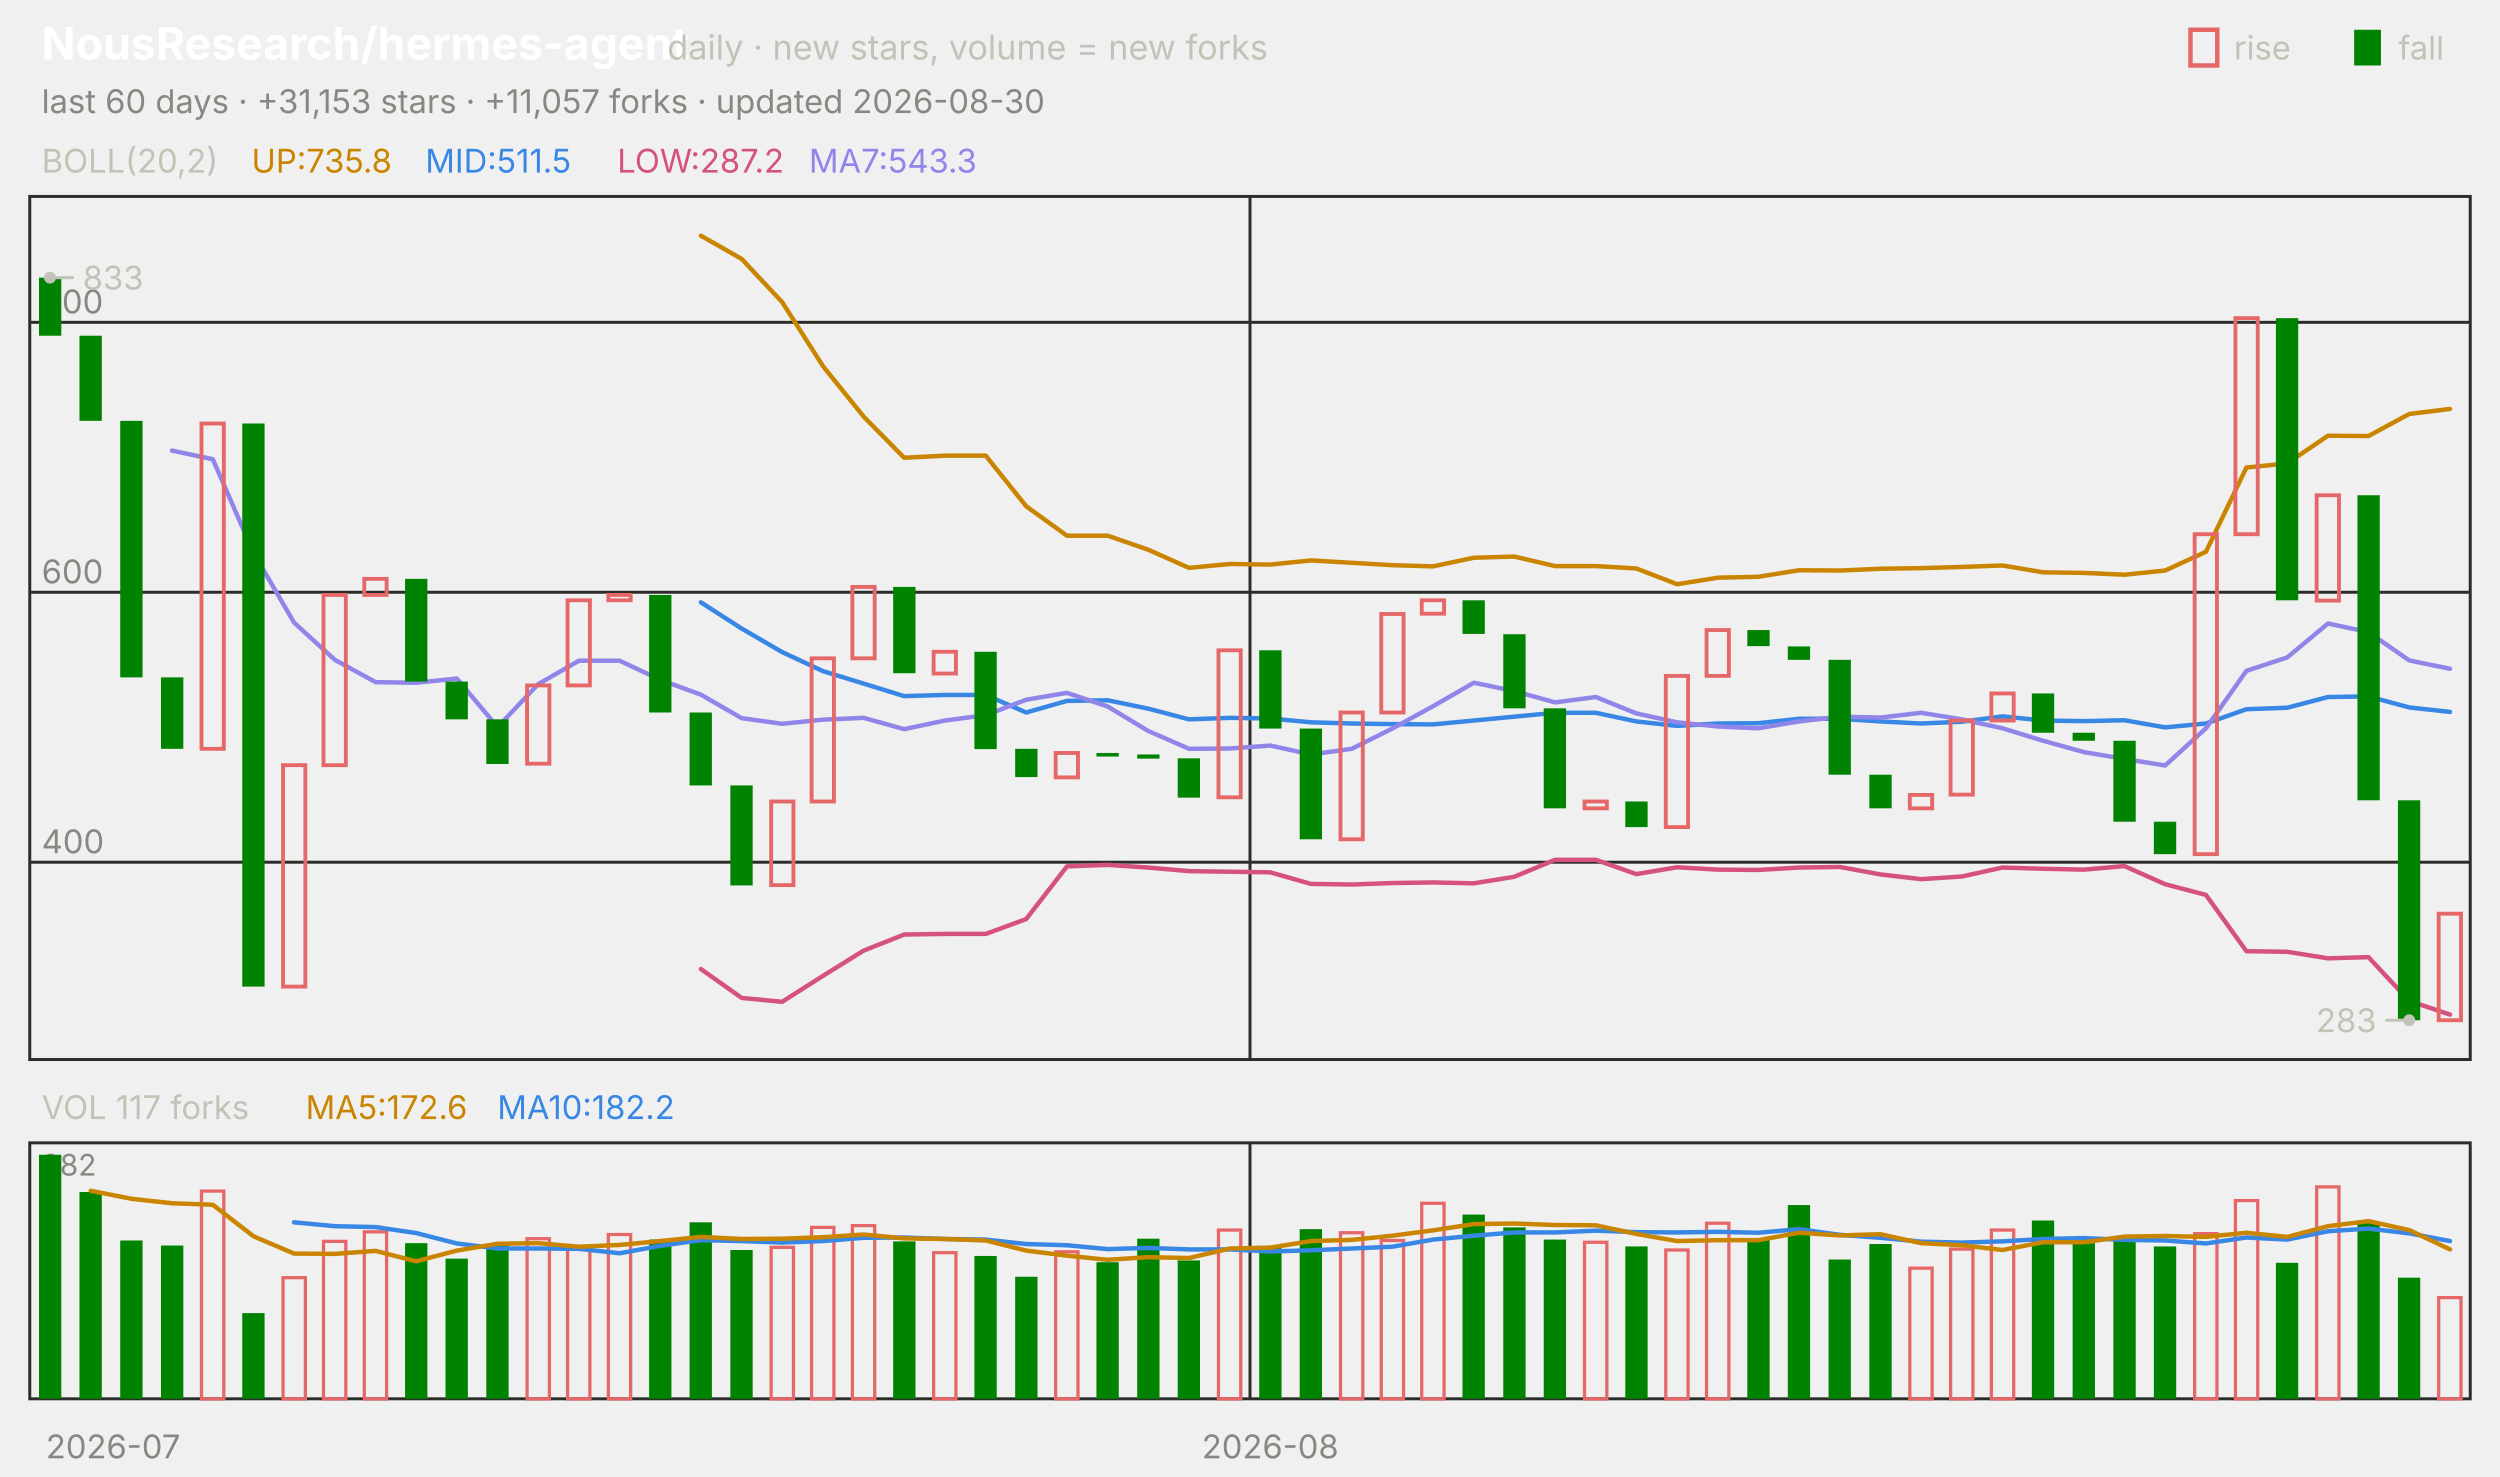
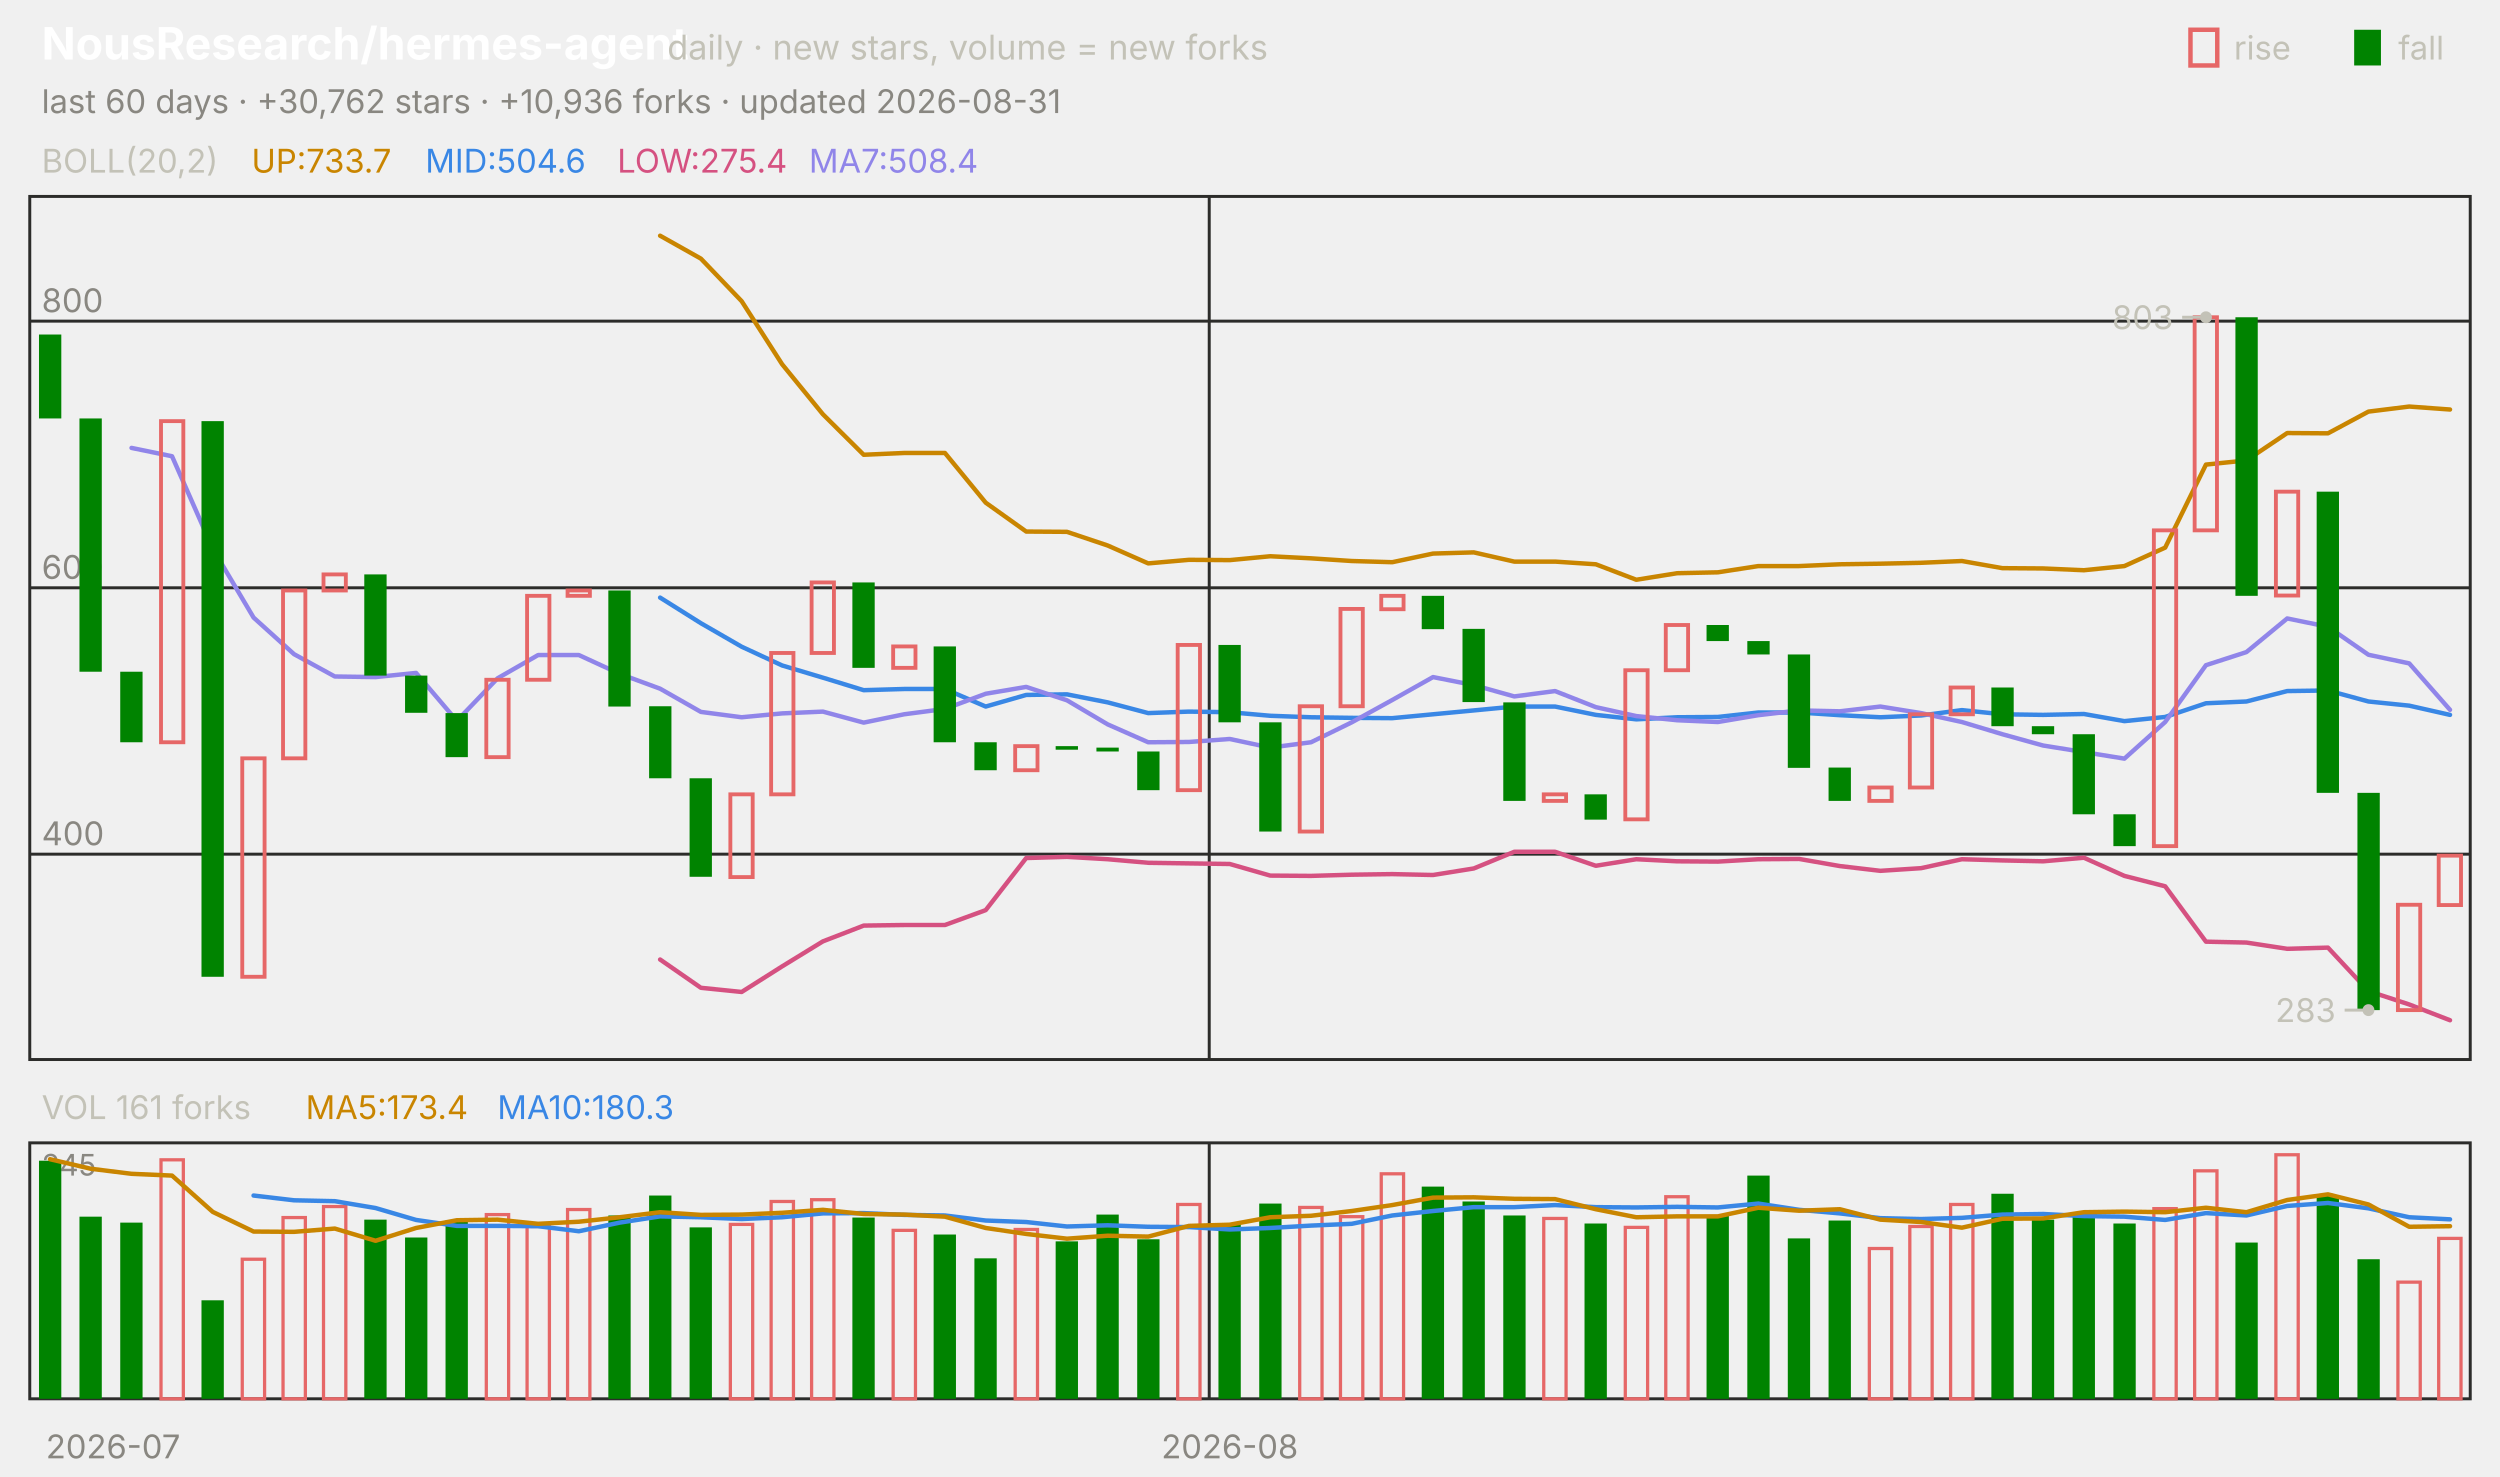
<svg xmlns="http://www.w3.org/2000/svg" viewBox="0 0 840 496" width="840" height="496" font-family="-apple-system,'Segoe UI',system-ui,sans-serif" role="img" aria-label="NousResearch/hermes-agent candlestick chart">
  <text x="14.0" y="20.0" font-size="15" fill="#ffffff" font-weight="650">NousResearch/hermes-agent</text>
  <text x="224.2" y="20.0" font-size="11.5" fill="#c3c2b7">daily · new stars, volume = new forks</text>
  <text x="805.8" y="20.0" font-size="11.0" fill="#c3c2b7">fall</text>
  <rect x="791" y="10" width="9" height="12" fill="#008300" />
  <text x="750.6" y="20.0" font-size="11.0" fill="#c3c2b7">rise</text>
  <rect x="736" y="10" width="9" height="12" fill="none" stroke="#e66767" stroke-width="1.5" />
-   <text x="14.0" y="38.0" font-size="11.0" fill="#898781">last 60 days · +31,153 stars · +11,057 forks · updated 2026-08-30</text>
+   <text x="14.0" y="38.0" font-size="11.0" fill="#898781">last 60 days · +30,762 stars · +10,936 forks · updated 2026-08-31</text>
  <rect x="10" y="66" width="820" height="290" fill="none" stroke="#2c2c2a" />
  <rect x="10" y="384" width="820" height="86" fill="none" stroke="#2c2c2a" />
  <text x="38.0" y="490.0" font-size="11.0" fill="#898781" text-anchor="middle">2026-07</text>
-   <line x1="420.0" y1="66.0" x2="420.0" y2="356.0" stroke="#2c2c2a" stroke-width="1.0" />
-   <line x1="420.0" y1="384.0" x2="420.0" y2="470.0" stroke="#2c2c2a" stroke-width="1.0" />
-   <text x="426.8" y="490.0" font-size="11.0" fill="#898781" text-anchor="middle">2026-08</text>
+   <line x1="406.3" y1="66.0" x2="406.3" y2="356.0" stroke="#2c2c2a" stroke-width="1.0" />
+   <line x1="406.3" y1="384.0" x2="406.3" y2="470.0" stroke="#2c2c2a" stroke-width="1.0" />
+   <text x="413.2" y="490.0" font-size="11.0" fill="#898781" text-anchor="middle">2026-08</text>
  <text x="14.0" y="58.0" font-size="11.0" fill="#c3c2b7">BOLL(20,2)</text>
-   <text x="84.5" y="58.0" font-size="11.0" fill="#c98500">UP:735.8</text>
-   <text x="142.9" y="58.0" font-size="11.0" fill="#3987e5">MID:511.5</text>
-   <text x="207.4" y="58.0" font-size="11.0" fill="#d55181">LOW:287.2</text>
-   <text x="271.8" y="58.0" font-size="11.0" fill="#9085e9">MA7:543.3</text>
-   <line x1="10.0" y1="289.7" x2="830.0" y2="289.7" stroke="#2c2c2a" stroke-width="1.0" />
-   <text x="14.0" y="286.7" font-size="11.0" fill="#898781">400</text>
-   <line x1="10.0" y1="199.0" x2="830.0" y2="199.0" stroke="#2c2c2a" stroke-width="1.0" />
-   <text x="14.0" y="196.0" font-size="11.0" fill="#898781">600</text>
-   <line x1="10.0" y1="108.3" x2="830.0" y2="108.3" stroke="#2c2c2a" stroke-width="1.0" />
-   <text x="14.0" y="105.3" font-size="11.0" fill="#898781">800</text>
-   <polyline points="235.5,79.2 249.2,87.0 262.8,101.5 276.5,123.0 290.2,140.0 303.8,153.8 317.5,153.1 331.2,153.1 344.8,170.1 358.5,180.0 372.2,180.0 385.8,184.7 399.5,190.8 413.2,189.5 426.8,189.7 440.5,188.3 454.2,189.1 467.8,189.9 481.5,190.3 495.2,187.4 508.8,187.0 522.5,190.2 536.2,190.2 549.8,191.0 563.5,196.3 577.2,194.1 590.8,193.8 604.5,191.6 618.2,191.7 631.8,191.1 645.5,190.9 659.2,190.5 672.8,190.0 686.5,192.3 700.2,192.5 713.8,193.1 727.5,191.7 741.2,185.4 754.8,157.1 768.5,155.7 782.2,146.4 795.8,146.5 809.5,139.1 823.2,137.4" fill="none" stroke="#c98500" stroke-width="1.5" stroke-linejoin="round" stroke-linecap="round" />
-   <polyline points="235.5,202.4 249.2,211.2 262.8,219.1 276.5,225.5 290.2,229.7 303.8,233.9 317.5,233.5 331.2,233.5 344.8,239.4 358.5,235.5 372.2,235.3 385.8,238.1 399.5,241.7 413.2,241.2 426.8,241.4 440.5,242.7 454.2,243.1 467.8,243.3 481.5,243.4 495.2,242.1 508.8,240.8 522.5,239.5 536.2,239.5 549.8,242.4 563.5,243.9 577.2,243.1 590.8,243.0 604.5,241.5 618.2,241.5 631.8,242.4 645.5,243.1 659.2,242.5 672.8,240.7 686.5,242.1 700.2,242.3 713.8,242.0 727.5,244.4 741.2,243.1 754.8,238.3 768.5,237.8 782.2,234.2 795.8,234.0 809.5,237.7 823.2,239.2" fill="none" stroke="#3987e5" stroke-width="1.5" stroke-linejoin="round" stroke-linecap="round" />
-   <polyline points="235.5,325.6 249.2,335.3 262.8,336.6 276.5,327.9 290.2,319.4 303.8,314.0 317.5,313.8 331.2,313.8 344.8,308.8 358.5,291.1 372.2,290.6 385.8,291.5 399.5,292.7 413.2,292.9 426.8,293.1 440.5,297.0 454.2,297.2 467.8,296.7 481.5,296.5 495.2,296.8 508.8,294.6 522.5,288.9 536.2,288.9 549.8,293.7 563.5,291.4 577.2,292.2 590.8,292.3 604.5,291.5 618.2,291.3 631.8,293.8 645.5,295.4 659.2,294.5 672.8,291.5 686.5,291.9 700.2,292.2 713.8,291.0 727.5,297.1 741.2,300.7 754.8,319.6 768.5,319.8 782.2,322.0 795.8,321.6 809.5,336.3 823.2,340.9" fill="none" stroke="#d55181" stroke-width="1.5" stroke-linejoin="round" stroke-linecap="round" />
-   <polyline points="57.8,151.4 71.5,154.3 85.2,185.8 98.8,209.2 112.5,221.7 126.2,229.2 139.8,229.4 153.5,228.0 167.2,244.3 180.8,229.9 194.5,222.0 208.2,222.0 221.8,228.4 235.5,233.4 249.2,241.3 262.8,243.2 276.5,241.8 290.2,241.2 303.8,245.0 317.5,242.1 331.2,240.3 344.8,235.1 358.5,232.8 372.2,237.4 385.8,245.6 399.5,251.6 413.2,251.5 426.8,250.5 440.5,253.5 454.2,251.6 467.8,244.8 481.5,237.3 495.2,229.4 508.8,232.2 522.5,236.0 536.2,234.2 549.8,239.7 563.5,242.7 577.2,244.1 590.8,244.7 604.5,242.4 618.2,240.8 631.8,241.1 645.5,239.5 659.2,241.7 672.8,244.7 686.5,248.9 700.2,252.7 713.8,255.0 727.5,257.2 741.2,244.7 754.8,225.4 768.5,220.9 782.2,209.5 795.8,212.4 809.5,221.9 823.2,224.7" fill="none" stroke="#9085e9" stroke-width="1.5" stroke-linejoin="round" stroke-linecap="round" />
-   <rect x="13.1" y="93.3" width="7.5" height="19.5" fill="#008300" />
-   <rect x="26.7" y="112.8" width="7.5" height="28.6" fill="#008300" />
-   <rect x="40.4" y="141.4" width="7.5" height="86.2" fill="#008300" />
-   <rect x="54.1" y="227.6" width="7.5" height="24.0" fill="#008300" />
-   <rect x="67.7" y="142.3" width="7.5" height="109.3" fill="none" stroke="#e66767" stroke-width="1.3" />
-   <rect x="81.4" y="142.3" width="7.5" height="189.2" fill="#008300" />
-   <rect x="95.1" y="257.1" width="7.5" height="74.4" fill="none" stroke="#e66767" stroke-width="1.3" />
-   <rect x="108.7" y="199.9" width="7.5" height="57.2" fill="none" stroke="#e66767" stroke-width="1.3" />
-   <rect x="122.4" y="194.5" width="7.5" height="5.4" fill="none" stroke="#e66767" stroke-width="1.3" />
-   <rect x="136.1" y="194.5" width="7.5" height="34.5" fill="#008300" />
-   <rect x="149.7" y="229.0" width="7.5" height="12.7" fill="#008300" />
-   <rect x="163.4" y="241.7" width="7.5" height="15.0" fill="#008300" />
-   <rect x="177.1" y="230.3" width="7.5" height="26.3" fill="none" stroke="#e66767" stroke-width="1.3" />
-   <rect x="190.7" y="201.7" width="7.5" height="28.6" fill="none" stroke="#e66767" stroke-width="1.3" />
-   <rect x="204.4" y="199.9" width="7.5" height="1.8" fill="none" stroke="#e66767" stroke-width="1.3" />
-   <rect x="218.1" y="199.9" width="7.5" height="39.5" fill="#008300" />
-   <rect x="231.7" y="239.4" width="7.5" height="24.5" fill="#008300" />
-   <rect x="245.4" y="263.9" width="7.5" height="33.6" fill="#008300" />
-   <rect x="259.1" y="269.3" width="7.5" height="28.1" fill="none" stroke="#e66767" stroke-width="1.3" />
-   <rect x="272.7" y="221.2" width="7.5" height="48.1" fill="none" stroke="#e66767" stroke-width="1.3" />
-   <rect x="286.4" y="197.2" width="7.5" height="24.0" fill="none" stroke="#e66767" stroke-width="1.3" />
-   <rect x="300.1" y="197.2" width="7.5" height="29.0" fill="#008300" />
-   <rect x="313.7" y="219.0" width="7.5" height="7.3" fill="none" stroke="#e66767" stroke-width="1.3" />
-   <rect x="327.4" y="219.0" width="7.5" height="32.7" fill="#008300" />
-   <rect x="341.1" y="251.6" width="7.5" height="9.5" fill="#008300" />
-   <rect x="354.7" y="253.0" width="7.5" height="8.2" fill="none" stroke="#e66767" stroke-width="1.3" />
-   <rect x="368.4" y="253.0" width="7.5" height="1.2" fill="#008300" />
-   <rect x="382.1" y="253.5" width="7.5" height="1.4" fill="#008300" />
-   <rect x="395.7" y="254.8" width="7.5" height="13.2" fill="#008300" />
-   <rect x="409.4" y="218.5" width="7.5" height="49.4" fill="none" stroke="#e66767" stroke-width="1.3" />
-   <rect x="423.1" y="218.5" width="7.5" height="26.3" fill="#008300" />
-   <rect x="436.7" y="244.8" width="7.5" height="37.2" fill="#008300" />
-   <rect x="450.4" y="239.4" width="7.5" height="42.6" fill="none" stroke="#e66767" stroke-width="1.3" />
-   <rect x="464.1" y="206.3" width="7.5" height="33.1" fill="none" stroke="#e66767" stroke-width="1.3" />
-   <rect x="477.7" y="201.7" width="7.5" height="4.5" fill="none" stroke="#e66767" stroke-width="1.3" />
-   <rect x="491.4" y="201.7" width="7.5" height="11.3" fill="#008300" />
-   <rect x="505.1" y="213.1" width="7.5" height="24.9" fill="#008300" />
-   <rect x="518.7" y="238.0" width="7.5" height="33.6" fill="#008300" />
-   <rect x="532.4" y="269.3" width="7.5" height="2.3" fill="none" stroke="#e66767" stroke-width="1.3" />
-   <rect x="546.1" y="269.3" width="7.5" height="8.6" fill="#008300" />
-   <rect x="559.7" y="227.1" width="7.5" height="50.8" fill="none" stroke="#e66767" stroke-width="1.3" />
-   <rect x="573.4" y="211.7" width="7.5" height="15.4" fill="none" stroke="#e66767" stroke-width="1.3" />
-   <rect x="587.1" y="211.7" width="7.5" height="5.4" fill="#008300" />
-   <rect x="600.7" y="217.2" width="7.5" height="4.5" fill="#008300" />
-   <rect x="614.4" y="221.7" width="7.5" height="38.6" fill="#008300" />
-   <rect x="628.1" y="260.3" width="7.5" height="11.3" fill="#008300" />
-   <rect x="641.7" y="267.1" width="7.5" height="4.5" fill="none" stroke="#e66767" stroke-width="1.3" />
-   <rect x="655.4" y="242.1" width="7.5" height="24.9" fill="none" stroke="#e66767" stroke-width="1.3" />
-   <rect x="669.1" y="233.0" width="7.5" height="9.1" fill="none" stroke="#e66767" stroke-width="1.3" />
-   <rect x="682.7" y="233.0" width="7.5" height="13.2" fill="#008300" />
-   <rect x="696.4" y="246.2" width="7.5" height="2.7" fill="#008300" />
-   <rect x="710.1" y="248.9" width="7.5" height="27.2" fill="#008300" />
-   <rect x="723.7" y="276.1" width="7.5" height="10.9" fill="#008300" />
-   <rect x="737.4" y="179.5" width="7.5" height="107.5" fill="none" stroke="#e66767" stroke-width="1.3" />
-   <rect x="751.1" y="106.9" width="7.5" height="72.6" fill="none" stroke="#e66767" stroke-width="1.3" />
-   <rect x="764.7" y="106.9" width="7.5" height="94.8" fill="#008300" />
-   <rect x="778.4" y="166.4" width="7.5" height="35.4" fill="none" stroke="#e66767" stroke-width="1.3" />
-   <rect x="792.1" y="166.4" width="7.5" height="102.5" fill="#008300" />
-   <rect x="805.7" y="268.9" width="7.5" height="73.9" fill="#008300" />
-   <rect x="819.4" y="307.0" width="7.5" height="35.8" fill="none" stroke="#e66767" stroke-width="1.3" />
-   <circle cx="16.8" cy="93.3" r="2" fill="#c3c2b7" />
-   <line x1="16.8" y1="93.3" x2="24.8" y2="93.3" stroke="#c3c2b7" stroke-width="1.0" />
-   <text x="27.8" y="97.3" font-size="11.0" fill="#c3c2b7">833</text>
-   <circle cx="809.5" cy="342.8" r="2" fill="#c3c2b7" />
-   <line x1="809.5" y1="342.8" x2="801.5" y2="342.8" stroke="#c3c2b7" stroke-width="1.0" />
-   <text x="798.5" y="346.8" font-size="11.0" fill="#c3c2b7" text-anchor="end">283</text>
-   <text x="14.0" y="376.0" font-size="11.0" fill="#c3c2b7">VOL 117 forks</text>
-   <text x="102.7" y="376.0" font-size="11.0" fill="#c98500">MA5:172.6</text>
-   <text x="167.1" y="376.0" font-size="11.0" fill="#3987e5">MA10:182.2</text>
-   <text x="14.0" y="395.0" font-size="10" fill="#898781">282</text>
-   <rect x="13.1" y="388.0" width="7.5" height="82.0" fill="#008300" />
-   <rect x="26.7" y="400.5" width="7.5" height="69.5" fill="#008300" />
-   <rect x="40.4" y="416.8" width="7.5" height="53.2" fill="#008300" />
-   <rect x="54.1" y="418.5" width="7.5" height="51.5" fill="#008300" />
-   <rect x="67.7" y="400.2" width="7.5" height="69.8" fill="none" stroke="#e66767" stroke-width="1.1" />
-   <rect x="81.4" y="441.2" width="7.5" height="28.8" fill="#008300" />
-   <rect x="95.1" y="429.3" width="7.5" height="40.7" fill="none" stroke="#e66767" stroke-width="1.1" />
-   <rect x="108.7" y="417.1" width="7.5" height="52.9" fill="none" stroke="#e66767" stroke-width="1.1" />
-   <rect x="122.4" y="413.9" width="7.5" height="56.1" fill="none" stroke="#e66767" stroke-width="1.1" />
-   <rect x="136.1" y="417.7" width="7.5" height="52.3" fill="#008300" />
-   <rect x="149.7" y="422.9" width="7.5" height="47.1" fill="#008300" />
-   <rect x="163.4" y="418.0" width="7.5" height="52.0" fill="#008300" />
-   <rect x="177.1" y="416.2" width="7.5" height="53.8" fill="none" stroke="#e66767" stroke-width="1.1" />
-   <rect x="190.7" y="419.7" width="7.5" height="50.3" fill="none" stroke="#e66767" stroke-width="1.1" />
-   <rect x="204.4" y="414.8" width="7.5" height="55.2" fill="none" stroke="#e66767" stroke-width="1.1" />
-   <rect x="218.1" y="416.5" width="7.5" height="53.5" fill="#008300" />
-   <rect x="231.7" y="410.7" width="7.5" height="59.3" fill="#008300" />
-   <rect x="245.4" y="420.0" width="7.5" height="50.0" fill="#008300" />
-   <rect x="259.1" y="419.1" width="7.5" height="50.9" fill="none" stroke="#e66767" stroke-width="1.1" />
-   <rect x="272.7" y="412.4" width="7.5" height="57.6" fill="none" stroke="#e66767" stroke-width="1.1" />
-   <rect x="286.4" y="411.8" width="7.5" height="58.2" fill="none" stroke="#e66767" stroke-width="1.1" />
-   <rect x="300.1" y="417.1" width="7.5" height="52.9" fill="#008300" />
-   <rect x="313.7" y="420.9" width="7.5" height="49.1" fill="none" stroke="#e66767" stroke-width="1.1" />
-   <rect x="327.4" y="422.0" width="7.5" height="48.0" fill="#008300" />
-   <rect x="341.1" y="429.0" width="7.5" height="41.0" fill="#008300" />
-   <rect x="354.7" y="420.6" width="7.5" height="49.4" fill="none" stroke="#e66767" stroke-width="1.1" />
-   <rect x="368.4" y="424.1" width="7.5" height="45.9" fill="#008300" />
-   <rect x="382.1" y="416.2" width="7.5" height="53.8" fill="#008300" />
-   <rect x="395.7" y="423.5" width="7.5" height="46.5" fill="#008300" />
-   <rect x="409.4" y="413.3" width="7.5" height="56.7" fill="none" stroke="#e66767" stroke-width="1.1" />
-   <rect x="423.1" y="418.8" width="7.5" height="51.2" fill="#008300" />
-   <rect x="436.7" y="413.0" width="7.5" height="57.0" fill="#008300" />
-   <rect x="450.4" y="414.2" width="7.5" height="55.8" fill="none" stroke="#e66767" stroke-width="1.1" />
-   <rect x="464.1" y="416.8" width="7.5" height="53.2" fill="none" stroke="#e66767" stroke-width="1.1" />
-   <rect x="477.7" y="404.3" width="7.5" height="65.7" fill="none" stroke="#e66767" stroke-width="1.1" />
-   <rect x="491.4" y="408.1" width="7.5" height="61.9" fill="#008300" />
-   <rect x="505.1" y="412.4" width="7.5" height="57.6" fill="#008300" />
-   <rect x="518.7" y="416.5" width="7.5" height="53.5" fill="#008300" />
-   <rect x="532.4" y="417.4" width="7.5" height="52.6" fill="none" stroke="#e66767" stroke-width="1.1" />
-   <rect x="546.1" y="418.8" width="7.5" height="51.2" fill="#008300" />
-   <rect x="559.7" y="420.0" width="7.5" height="50.0" fill="none" stroke="#e66767" stroke-width="1.1" />
-   <rect x="573.4" y="411.0" width="7.5" height="59.0" fill="none" stroke="#e66767" stroke-width="1.1" />
-   <rect x="587.1" y="416.5" width="7.5" height="53.5" fill="#008300" />
-   <rect x="600.7" y="404.9" width="7.5" height="65.1" fill="#008300" />
-   <rect x="614.4" y="423.2" width="7.5" height="46.8" fill="#008300" />
-   <rect x="628.1" y="418.0" width="7.5" height="52.0" fill="#008300" />
-   <rect x="641.7" y="426.1" width="7.5" height="43.9" fill="none" stroke="#e66767" stroke-width="1.1" />
-   <rect x="655.4" y="419.7" width="7.5" height="50.3" fill="none" stroke="#e66767" stroke-width="1.1" />
-   <rect x="669.1" y="413.3" width="7.5" height="56.7" fill="none" stroke="#e66767" stroke-width="1.1" />
-   <rect x="682.7" y="410.1" width="7.5" height="59.9" fill="#008300" />
-   <rect x="696.4" y="417.7" width="7.5" height="52.3" fill="#008300" />
-   <rect x="710.1" y="416.8" width="7.5" height="53.2" fill="#008300" />
-   <rect x="723.7" y="418.8" width="7.5" height="51.2" fill="#008300" />
-   <rect x="737.4" y="414.5" width="7.5" height="55.5" fill="none" stroke="#e66767" stroke-width="1.1" />
-   <rect x="751.1" y="403.4" width="7.5" height="66.6" fill="none" stroke="#e66767" stroke-width="1.1" />
-   <rect x="764.7" y="424.3" width="7.5" height="45.7" fill="#008300" />
-   <rect x="778.4" y="398.8" width="7.5" height="71.2" fill="none" stroke="#e66767" stroke-width="1.1" />
-   <rect x="792.1" y="410.7" width="7.5" height="59.3" fill="#008300" />
-   <rect x="805.7" y="429.3" width="7.5" height="40.7" fill="#008300" />
-   <rect x="819.4" y="436.0" width="7.5" height="34.0" fill="none" stroke="#e66767" stroke-width="1.1" />
-   <polyline points="98.8,410.7 112.5,412.0 126.2,412.3 139.8,414.3 153.5,417.8 167.2,419.5 180.8,419.5 194.5,419.6 208.2,421.1 221.8,418.6 235.5,416.7 249.2,417.0 262.8,417.5 276.5,417.0 290.2,415.9 303.8,415.8 317.5,416.3 331.2,416.5 344.8,418.0 358.5,418.4 372.2,419.7 385.8,419.3 399.5,419.8 413.2,419.8 426.8,420.5 440.5,420.1 454.2,419.5 467.8,418.9 481.5,416.5 495.2,415.2 508.8,414.1 522.5,414.1 536.2,413.5 549.8,414.0 563.5,414.1 577.2,413.9 590.8,414.2 604.5,413.0 618.2,414.9 631.8,415.9 645.5,417.2 659.2,417.5 672.8,417.1 686.5,416.3 700.2,416.0 713.8,416.6 727.5,416.8 741.2,417.8 754.8,415.8 768.5,416.5 782.2,413.7 795.8,412.8 809.5,414.4 823.2,417.0" fill="none" stroke="#3987e5" stroke-width="1.5" stroke-linejoin="round" stroke-linecap="round" />
-   <polyline points="30.5,400.1 44.2,402.8 57.8,404.3 71.5,404.8 85.2,415.4 98.8,421.2 112.5,421.3 126.2,420.3 139.8,423.8 153.5,420.2 167.2,417.9 180.8,417.7 194.5,418.9 208.2,418.3 221.8,417.0 235.5,415.6 249.2,416.3 262.8,416.2 276.5,415.7 290.2,414.8 303.8,416.1 317.5,416.3 331.2,416.8 344.8,420.2 358.5,421.9 372.2,423.3 385.8,422.4 399.5,422.7 413.2,419.5 426.8,419.2 440.5,417.0 454.2,416.6 467.8,415.2 481.5,413.4 495.2,411.3 508.8,411.1 522.5,411.6 536.2,411.7 549.8,414.6 563.5,417.0 577.2,416.7 590.8,416.7 604.5,414.2 618.2,415.1 631.8,414.7 645.5,417.7 659.2,418.4 672.8,420.0 686.5,417.4 700.2,417.4 713.8,415.5 727.5,415.3 741.2,415.6 754.8,414.2 768.5,415.6 782.2,412.0 795.8,410.3 809.5,413.3 823.2,419.8" fill="none" stroke="#c98500" stroke-width="1.5" stroke-linejoin="round" stroke-linecap="round" />
+   <text x="84.5" y="58.0" font-size="11.0" fill="#c98500">UP:733.7</text>
+   <text x="142.9" y="58.0" font-size="11.0" fill="#3987e5">MID:504.6</text>
+   <text x="207.4" y="58.0" font-size="11.0" fill="#d55181">LOW:275.4</text>
+   <text x="271.8" y="58.0" font-size="11.0" fill="#9085e9">MA7:508.4</text>
+   <line x1="10.0" y1="287.0" x2="830.0" y2="287.0" stroke="#2c2c2a" stroke-width="1.0" />
+   <text x="14.0" y="284.0" font-size="11.0" fill="#898781">400</text>
+   <line x1="10.0" y1="197.5" x2="830.0" y2="197.5" stroke="#2c2c2a" stroke-width="1.0" />
+   <text x="14.0" y="194.5" font-size="11.0" fill="#898781">600</text>
+   <line x1="10.0" y1="107.9" x2="830.0" y2="107.9" stroke="#2c2c2a" stroke-width="1.0" />
+   <text x="14.0" y="104.9" font-size="11.0" fill="#898781">800</text>
+   <polyline points="221.8,79.2 235.5,86.9 249.2,101.2 262.8,122.4 276.5,139.2 290.2,152.8 303.8,152.2 317.5,152.2 331.2,168.9 344.8,178.6 358.5,178.7 372.2,183.3 385.8,189.3 399.5,188.1 413.2,188.2 426.8,186.9 440.5,187.6 454.2,188.5 467.8,188.9 481.5,186.0 495.2,185.6 508.8,188.7 522.5,188.7 536.2,189.6 549.8,194.8 563.5,192.6 577.2,192.3 590.8,190.2 604.5,190.2 618.2,189.6 631.8,189.4 645.5,189.1 659.2,188.5 672.8,190.9 686.5,191.0 700.2,191.6 713.8,190.2 727.5,184.0 741.2,156.1 754.8,154.7 768.5,145.5 782.2,145.6 795.8,138.3 809.5,136.6 823.2,137.6" fill="none" stroke="#c98500" stroke-width="1.5" stroke-linejoin="round" stroke-linecap="round" />
+   <polyline points="221.8,200.8 235.5,209.4 249.2,217.3 262.8,223.6 276.5,227.7 290.2,231.9 303.8,231.5 317.5,231.5 331.2,237.4 344.8,233.5 358.5,233.3 372.2,236.0 385.8,239.6 399.5,239.1 413.2,239.3 426.8,240.5 440.5,241.0 454.2,241.2 467.8,241.3 481.5,240.0 495.2,238.7 508.8,237.4 522.5,237.4 536.2,240.2 549.8,241.7 563.5,241.0 577.2,240.9 590.8,239.4 604.5,239.4 618.2,240.3 631.8,241.0 645.5,240.4 659.2,238.6 672.8,240.0 686.5,240.2 700.2,239.9 713.8,242.3 727.5,240.9 741.2,236.3 754.8,235.7 768.5,232.2 782.2,232.0 795.8,235.7 809.5,237.1 823.2,240.2" fill="none" stroke="#3987e5" stroke-width="1.5" stroke-linejoin="round" stroke-linecap="round" />
+   <polyline points="221.8,322.4 235.5,331.9 249.2,333.3 262.8,324.7 276.5,316.3 290.2,311.0 303.8,310.8 317.5,310.8 331.2,305.8 344.8,288.3 358.5,287.9 372.2,288.7 385.8,289.9 399.5,290.1 413.2,290.3 426.8,294.2 440.5,294.3 454.2,293.9 467.8,293.7 481.5,294.0 495.2,291.8 508.8,286.2 522.5,286.2 536.2,290.9 549.8,288.7 563.5,289.4 577.2,289.5 590.8,288.7 604.5,288.6 618.2,291.0 631.8,292.6 645.5,291.7 659.2,288.7 672.8,289.1 686.5,289.4 700.2,288.2 713.8,294.3 727.5,297.8 741.2,316.4 754.8,316.7 768.5,318.8 782.2,318.4 795.8,333.0 809.5,337.5 823.2,342.8" fill="none" stroke="#d55181" stroke-width="1.5" stroke-linejoin="round" stroke-linecap="round" />
+   <polyline points="44.2,150.5 57.8,153.3 71.5,184.4 85.2,207.5 98.8,219.8 112.5,227.3 126.2,227.5 139.8,226.1 153.5,242.2 167.2,227.9 180.8,220.1 194.5,220.1 208.2,226.4 221.8,231.4 235.5,239.2 249.2,241.0 262.8,239.7 276.5,239.1 290.2,242.8 303.8,240.0 317.5,238.2 331.2,233.1 344.8,230.8 358.5,235.3 372.2,243.4 385.8,249.4 399.5,249.3 413.2,248.3 426.8,251.2 440.5,249.4 454.2,242.7 467.8,235.2 481.5,227.5 495.2,230.2 508.8,234.0 522.5,232.2 536.2,237.6 549.8,240.6 563.5,242.0 577.2,242.6 590.8,240.3 604.5,238.7 618.2,239.0 631.8,237.4 645.5,239.6 659.2,242.6 672.8,246.7 686.5,250.5 700.2,252.7 713.8,254.9 727.5,242.6 741.2,223.5 754.8,219.1 768.5,207.8 782.2,210.6 795.8,220.0 809.5,222.9 823.2,238.5" fill="none" stroke="#9085e9" stroke-width="1.5" stroke-linejoin="round" stroke-linecap="round" />
+   <rect x="13.1" y="112.4" width="7.5" height="28.2" fill="#008300" />
+   <rect x="26.7" y="140.6" width="7.5" height="85.1" fill="#008300" />
+   <rect x="40.4" y="225.7" width="7.5" height="23.7" fill="#008300" />
+   <rect x="54.1" y="141.5" width="7.5" height="107.9" fill="none" stroke="#e66767" stroke-width="1.3" />
+   <rect x="67.7" y="141.5" width="7.5" height="186.7" fill="#008300" />
+   <rect x="81.4" y="254.8" width="7.5" height="73.4" fill="none" stroke="#e66767" stroke-width="1.3" />
+   <rect x="95.1" y="198.4" width="7.5" height="56.4" fill="none" stroke="#e66767" stroke-width="1.3" />
+   <rect x="108.7" y="193.0" width="7.5" height="5.4" fill="none" stroke="#e66767" stroke-width="1.3" />
+   <rect x="122.4" y="193.0" width="7.5" height="34.0" fill="#008300" />
+   <rect x="136.1" y="227.0" width="7.5" height="12.5" fill="#008300" />
+   <rect x="149.7" y="239.6" width="7.5" height="14.8" fill="#008300" />
+   <rect x="163.4" y="228.4" width="7.5" height="26.0" fill="none" stroke="#e66767" stroke-width="1.3" />
+   <rect x="177.1" y="200.2" width="7.5" height="28.2" fill="none" stroke="#e66767" stroke-width="1.3" />
+   <rect x="190.7" y="198.4" width="7.5" height="1.8" fill="none" stroke="#e66767" stroke-width="1.3" />
+   <rect x="204.4" y="198.4" width="7.5" height="39.0" fill="#008300" />
+   <rect x="218.1" y="237.3" width="7.5" height="24.2" fill="#008300" />
+   <rect x="231.7" y="261.5" width="7.5" height="33.1" fill="#008300" />
+   <rect x="245.4" y="266.9" width="7.5" height="27.8" fill="none" stroke="#e66767" stroke-width="1.3" />
+   <rect x="259.1" y="219.4" width="7.5" height="47.5" fill="none" stroke="#e66767" stroke-width="1.3" />
+   <rect x="272.7" y="195.7" width="7.5" height="23.7" fill="none" stroke="#e66767" stroke-width="1.3" />
+   <rect x="286.4" y="195.7" width="7.5" height="28.7" fill="#008300" />
+   <rect x="300.1" y="217.2" width="7.5" height="7.2" fill="none" stroke="#e66767" stroke-width="1.3" />
+   <rect x="313.7" y="217.2" width="7.5" height="32.2" fill="#008300" />
+   <rect x="327.4" y="249.4" width="7.5" height="9.4" fill="#008300" />
+   <rect x="341.1" y="250.7" width="7.5" height="8.1" fill="none" stroke="#e66767" stroke-width="1.3" />
+   <rect x="354.7" y="250.7" width="7.5" height="1.2" fill="#008300" />
+   <rect x="368.4" y="251.2" width="7.5" height="1.3" fill="#008300" />
+   <rect x="382.1" y="252.5" width="7.5" height="13.0" fill="#008300" />
+   <rect x="395.7" y="216.7" width="7.5" height="48.8" fill="none" stroke="#e66767" stroke-width="1.3" />
+   <rect x="409.4" y="216.7" width="7.5" height="26.0" fill="#008300" />
+   <rect x="423.1" y="242.7" width="7.5" height="36.7" fill="#008300" />
+   <rect x="436.7" y="237.3" width="7.5" height="42.1" fill="none" stroke="#e66767" stroke-width="1.3" />
+   <rect x="450.4" y="204.6" width="7.5" height="32.7" fill="none" stroke="#e66767" stroke-width="1.3" />
+   <rect x="464.1" y="200.2" width="7.5" height="4.5" fill="none" stroke="#e66767" stroke-width="1.3" />
+   <rect x="477.7" y="200.2" width="7.5" height="11.2" fill="#008300" />
+   <rect x="491.4" y="211.3" width="7.5" height="24.6" fill="#008300" />
+   <rect x="505.1" y="236.0" width="7.5" height="33.1" fill="#008300" />
+   <rect x="518.7" y="266.9" width="7.5" height="2.2" fill="none" stroke="#e66767" stroke-width="1.3" />
+   <rect x="532.4" y="266.9" width="7.5" height="8.5" fill="#008300" />
+   <rect x="546.1" y="225.2" width="7.5" height="50.1" fill="none" stroke="#e66767" stroke-width="1.3" />
+   <rect x="559.7" y="210.0" width="7.5" height="15.2" fill="none" stroke="#e66767" stroke-width="1.3" />
+   <rect x="573.4" y="210.0" width="7.5" height="5.4" fill="#008300" />
+   <rect x="587.1" y="215.4" width="7.5" height="4.5" fill="#008300" />
+   <rect x="600.7" y="219.9" width="7.5" height="38.1" fill="#008300" />
+   <rect x="614.4" y="257.9" width="7.5" height="11.2" fill="#008300" />
+   <rect x="628.1" y="264.6" width="7.5" height="4.5" fill="none" stroke="#e66767" stroke-width="1.3" />
+   <rect x="641.7" y="240.0" width="7.5" height="24.6" fill="none" stroke="#e66767" stroke-width="1.3" />
+   <rect x="655.4" y="231.0" width="7.5" height="9.0" fill="none" stroke="#e66767" stroke-width="1.3" />
+   <rect x="669.1" y="231.0" width="7.5" height="13.0" fill="#008300" />
+   <rect x="682.7" y="244.0" width="7.5" height="2.7" fill="#008300" />
+   <rect x="696.4" y="246.7" width="7.5" height="26.9" fill="#008300" />
+   <rect x="710.1" y="273.6" width="7.5" height="10.7" fill="#008300" />
+   <rect x="723.7" y="178.2" width="7.5" height="106.1" fill="none" stroke="#e66767" stroke-width="1.3" />
+   <rect x="737.4" y="106.6" width="7.5" height="71.6" fill="none" stroke="#e66767" stroke-width="1.3" />
+   <rect x="751.1" y="106.6" width="7.5" height="93.6" fill="#008300" />
+   <rect x="764.7" y="165.2" width="7.5" height="34.9" fill="none" stroke="#e66767" stroke-width="1.3" />
+   <rect x="778.4" y="165.2" width="7.5" height="101.2" fill="#008300" />
+   <rect x="792.1" y="266.4" width="7.5" height="73.0" fill="#008300" />
+   <rect x="805.7" y="304.0" width="7.5" height="35.4" fill="none" stroke="#e66767" stroke-width="1.3" />
+   <rect x="819.4" y="287.5" width="7.5" height="16.6" fill="none" stroke="#e66767" stroke-width="1.3" />
+   <circle cx="741.2" cy="106.6" r="2" fill="#c3c2b7" />
+   <line x1="741.2" y1="106.6" x2="733.2" y2="106.6" stroke="#c3c2b7" stroke-width="1.0" />
+   <text x="730.2" y="110.6" font-size="11.0" fill="#c3c2b7" text-anchor="end">803</text>
+   <circle cx="795.8" cy="339.4" r="2" fill="#c3c2b7" />
+   <line x1="795.8" y1="339.4" x2="787.8" y2="339.4" stroke="#c3c2b7" stroke-width="1.0" />
+   <text x="784.8" y="343.4" font-size="11.0" fill="#c3c2b7" text-anchor="end">283</text>
+   <text x="14.0" y="376.0" font-size="11.0" fill="#c3c2b7">VOL 161 forks</text>
+   <text x="102.7" y="376.0" font-size="11.0" fill="#c98500">MA5:173.4</text>
+   <text x="167.1" y="376.0" font-size="11.0" fill="#3987e5">MA10:180.3</text>
+   <text x="14.0" y="395.0" font-size="10" fill="#898781">245</text>
+   <rect x="13.1" y="390.0" width="7.5" height="80.0" fill="#008300" />
+   <rect x="26.7" y="408.8" width="7.5" height="61.2" fill="#008300" />
+   <rect x="40.4" y="410.8" width="7.5" height="59.2" fill="#008300" />
+   <rect x="54.1" y="389.7" width="7.5" height="80.3" fill="none" stroke="#e66767" stroke-width="1.1" />
+   <rect x="67.7" y="436.9" width="7.5" height="33.1" fill="#008300" />
+   <rect x="81.4" y="423.1" width="7.5" height="46.9" fill="none" stroke="#e66767" stroke-width="1.1" />
+   <rect x="95.1" y="409.1" width="7.5" height="60.9" fill="none" stroke="#e66767" stroke-width="1.1" />
+   <rect x="108.7" y="405.4" width="7.5" height="64.6" fill="none" stroke="#e66767" stroke-width="1.1" />
+   <rect x="122.4" y="409.8" width="7.5" height="60.2" fill="#008300" />
+   <rect x="136.1" y="415.8" width="7.5" height="54.2" fill="#008300" />
+   <rect x="149.7" y="410.1" width="7.5" height="59.9" fill="#008300" />
+   <rect x="163.4" y="408.1" width="7.5" height="61.9" fill="none" stroke="#e66767" stroke-width="1.1" />
+   <rect x="177.1" y="412.1" width="7.5" height="57.9" fill="none" stroke="#e66767" stroke-width="1.1" />
+   <rect x="190.7" y="406.4" width="7.5" height="63.6" fill="none" stroke="#e66767" stroke-width="1.1" />
+   <rect x="204.4" y="408.4" width="7.5" height="61.6" fill="#008300" />
+   <rect x="218.1" y="401.7" width="7.5" height="68.3" fill="#008300" />
+   <rect x="231.7" y="412.4" width="7.5" height="57.6" fill="#008300" />
+   <rect x="245.4" y="411.4" width="7.5" height="58.6" fill="none" stroke="#e66767" stroke-width="1.1" />
+   <rect x="259.1" y="403.7" width="7.5" height="66.3" fill="none" stroke="#e66767" stroke-width="1.1" />
+   <rect x="272.7" y="403.1" width="7.5" height="66.9" fill="none" stroke="#e66767" stroke-width="1.1" />
+   <rect x="286.4" y="409.1" width="7.5" height="60.9" fill="#008300" />
+   <rect x="300.1" y="413.4" width="7.5" height="56.6" fill="none" stroke="#e66767" stroke-width="1.1" />
+   <rect x="313.7" y="414.8" width="7.5" height="55.2" fill="#008300" />
+   <rect x="327.4" y="422.8" width="7.5" height="47.2" fill="#008300" />
+   <rect x="341.1" y="413.1" width="7.5" height="56.9" fill="none" stroke="#e66767" stroke-width="1.1" />
+   <rect x="354.7" y="417.1" width="7.5" height="52.9" fill="#008300" />
+   <rect x="368.4" y="408.1" width="7.5" height="61.9" fill="#008300" />
+   <rect x="382.1" y="416.4" width="7.5" height="53.6" fill="#008300" />
+   <rect x="395.7" y="404.7" width="7.5" height="65.3" fill="none" stroke="#e66767" stroke-width="1.1" />
+   <rect x="409.4" y="411.1" width="7.5" height="58.9" fill="#008300" />
+   <rect x="423.1" y="404.4" width="7.5" height="65.6" fill="#008300" />
+   <rect x="436.7" y="405.7" width="7.5" height="64.3" fill="none" stroke="#e66767" stroke-width="1.1" />
+   <rect x="450.4" y="408.8" width="7.5" height="61.2" fill="none" stroke="#e66767" stroke-width="1.1" />
+   <rect x="464.1" y="394.4" width="7.5" height="75.6" fill="none" stroke="#e66767" stroke-width="1.1" />
+   <rect x="477.7" y="398.7" width="7.5" height="71.3" fill="#008300" />
+   <rect x="491.4" y="403.7" width="7.5" height="66.3" fill="#008300" />
+   <rect x="505.1" y="408.4" width="7.5" height="61.6" fill="#008300" />
+   <rect x="518.7" y="409.4" width="7.5" height="60.6" fill="none" stroke="#e66767" stroke-width="1.1" />
+   <rect x="532.4" y="411.1" width="7.5" height="58.9" fill="#008300" />
+   <rect x="546.1" y="412.4" width="7.5" height="57.6" fill="none" stroke="#e66767" stroke-width="1.1" />
+   <rect x="559.7" y="402.1" width="7.5" height="67.9" fill="none" stroke="#e66767" stroke-width="1.1" />
+   <rect x="573.4" y="408.4" width="7.5" height="61.6" fill="#008300" />
+   <rect x="587.1" y="395.0" width="7.5" height="75.0" fill="#008300" />
+   <rect x="600.7" y="416.1" width="7.5" height="53.9" fill="#008300" />
+   <rect x="614.4" y="410.1" width="7.5" height="59.9" fill="#008300" />
+   <rect x="628.1" y="419.5" width="7.5" height="50.5" fill="none" stroke="#e66767" stroke-width="1.1" />
+   <rect x="641.7" y="412.1" width="7.5" height="57.9" fill="none" stroke="#e66767" stroke-width="1.1" />
+   <rect x="655.4" y="404.7" width="7.5" height="65.3" fill="none" stroke="#e66767" stroke-width="1.1" />
+   <rect x="669.1" y="401.1" width="7.5" height="68.9" fill="#008300" />
+   <rect x="682.7" y="409.8" width="7.5" height="60.2" fill="#008300" />
+   <rect x="696.4" y="408.8" width="7.5" height="61.2" fill="#008300" />
+   <rect x="710.1" y="411.1" width="7.5" height="58.9" fill="#008300" />
+   <rect x="723.7" y="406.1" width="7.5" height="63.9" fill="none" stroke="#e66767" stroke-width="1.1" />
+   <rect x="737.4" y="393.4" width="7.5" height="76.6" fill="none" stroke="#e66767" stroke-width="1.1" />
+   <rect x="751.1" y="417.5" width="7.5" height="52.5" fill="#008300" />
+   <rect x="764.7" y="388.0" width="7.5" height="82.0" fill="none" stroke="#e66767" stroke-width="1.1" />
+   <rect x="778.4" y="401.7" width="7.5" height="68.3" fill="#008300" />
+   <rect x="792.1" y="423.1" width="7.5" height="46.9" fill="#008300" />
+   <rect x="805.7" y="430.8" width="7.5" height="39.2" fill="none" stroke="#e66767" stroke-width="1.1" />
+   <rect x="819.4" y="416.1" width="7.5" height="53.9" fill="none" stroke="#e66767" stroke-width="1.1" />
+   <polyline points="85.2,401.7 98.8,403.3 112.5,403.6 126.2,405.9 139.8,409.9 153.5,411.9 167.2,411.9 180.8,412.0 194.5,413.7 208.2,410.8 221.8,408.7 235.5,409.0 249.2,409.6 262.8,409.0 276.5,407.7 290.2,407.6 303.8,408.2 317.5,408.4 331.2,410.1 344.8,410.6 358.5,412.1 372.2,411.7 385.8,412.2 399.5,412.3 413.2,413.1 426.8,412.6 440.5,411.8 454.2,411.2 467.8,408.4 481.5,406.9 495.2,405.6 508.8,405.6 522.5,404.9 536.2,405.6 549.8,405.7 563.5,405.5 577.2,405.7 590.8,404.4 604.5,406.5 618.2,407.7 631.8,409.3 645.5,409.6 659.2,409.2 672.8,408.1 686.5,407.9 700.2,408.6 713.8,408.8 727.5,409.9 741.2,407.6 754.8,408.4 768.5,405.2 782.2,404.2 795.8,406.0 809.5,409.0 823.2,409.7" fill="none" stroke="#3987e5" stroke-width="1.5" stroke-linejoin="round" stroke-linecap="round" />
+   <polyline points="16.8,389.5 30.5,392.7 44.2,394.4 57.8,395.0 71.5,407.2 85.2,413.8 98.8,413.9 112.5,412.8 126.2,416.9 139.8,412.6 153.5,410.0 167.2,409.8 180.8,411.2 194.5,410.5 208.2,409.0 221.8,407.3 235.5,408.2 249.2,408.1 262.8,407.5 276.5,406.5 290.2,407.9 303.8,408.1 317.5,408.8 331.2,412.6 344.8,414.6 358.5,416.2 372.2,415.2 385.8,415.5 399.5,411.9 413.2,411.5 426.8,409.0 440.5,408.5 454.2,406.9 467.8,404.9 481.5,402.4 495.2,402.3 508.8,402.8 522.5,402.9 536.2,406.3 549.8,409.0 563.5,408.7 577.2,408.7 590.8,405.8 604.5,406.8 618.2,406.3 631.8,409.8 645.5,410.6 659.2,412.5 672.8,409.5 686.5,409.4 700.2,407.3 713.8,407.1 727.5,407.3 741.2,405.8 754.8,407.3 768.5,403.2 782.2,401.3 795.8,404.7 809.5,412.2 823.2,412.0" fill="none" stroke="#c98500" stroke-width="1.5" stroke-linejoin="round" stroke-linecap="round" />
</svg>
